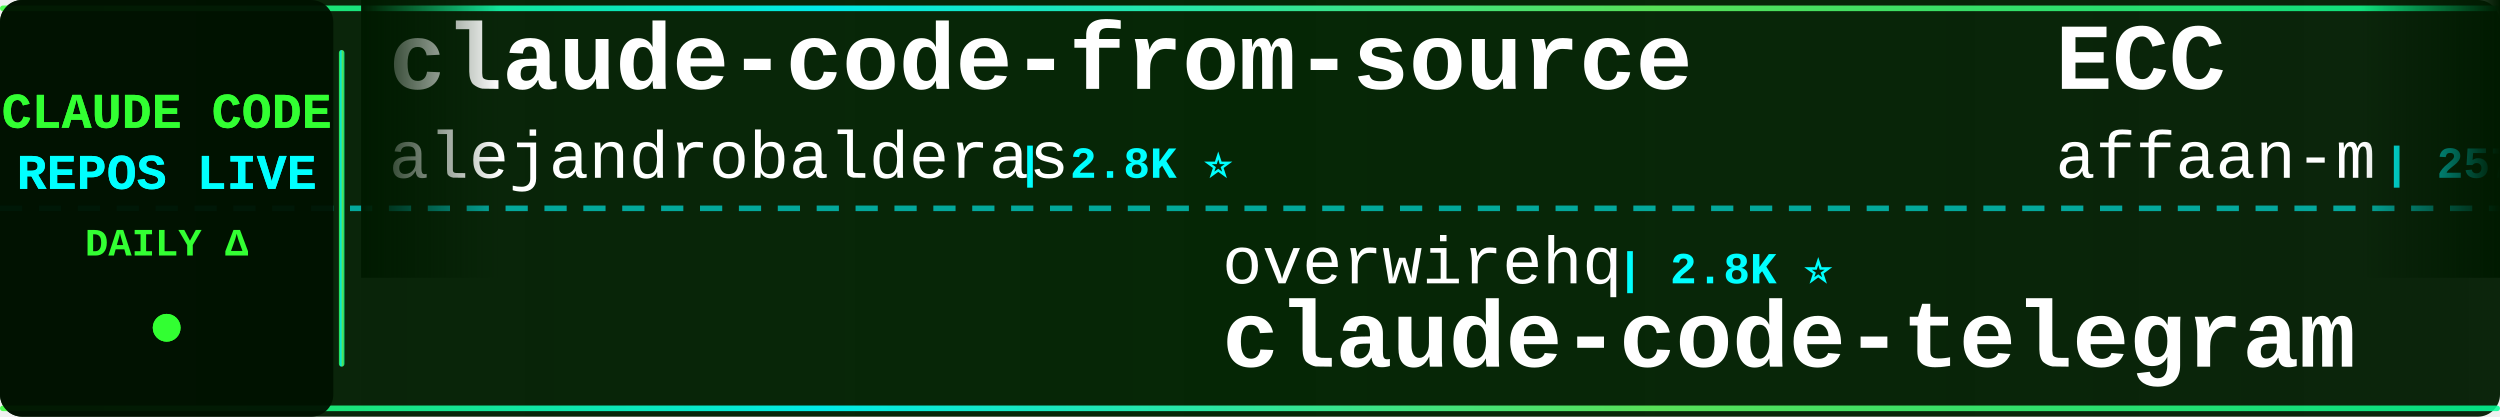
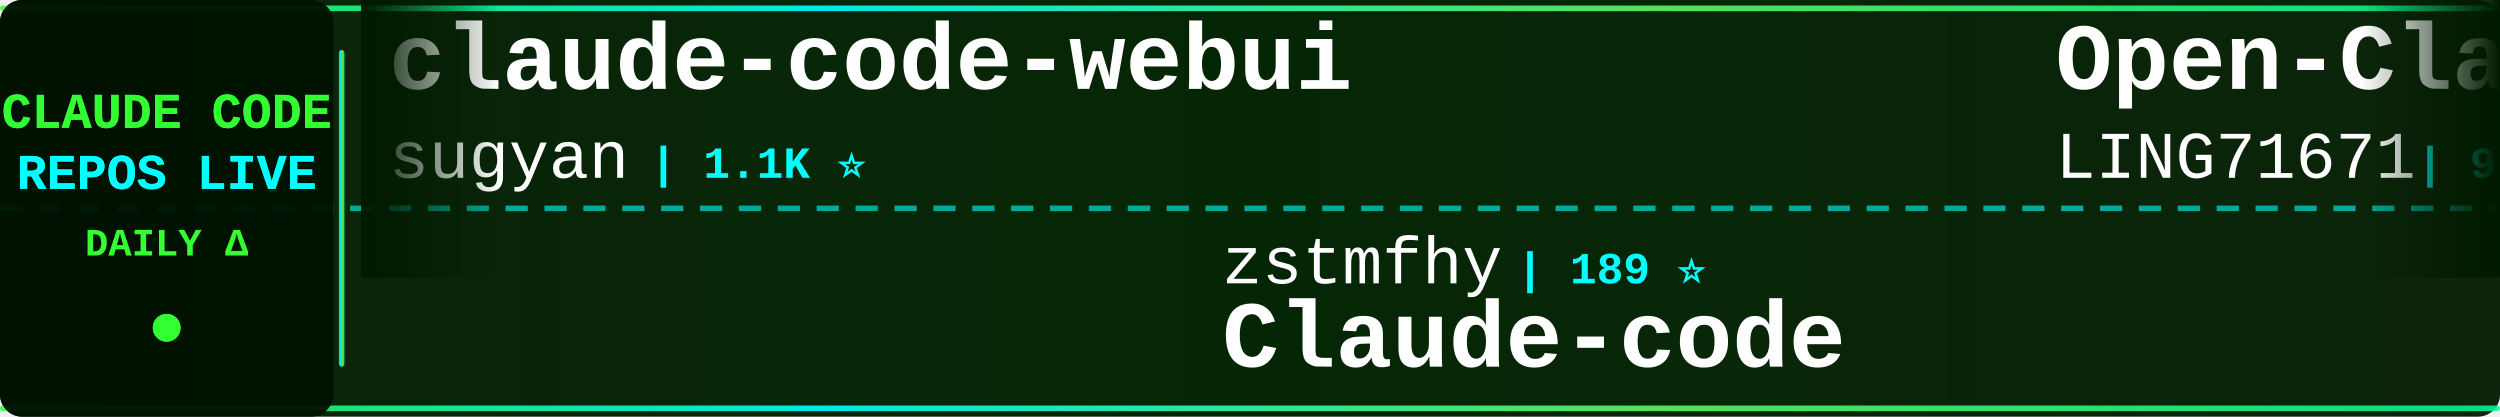
<svg xmlns="http://www.w3.org/2000/svg" width="900" height="150">
  <defs>
    <linearGradient id="tickerBg" x1="0%" y1="0%" x2="100%" y2="0%">
      <stop offset="0%" style="stop-color:#001a00;stop-opacity:0.95" />
      <stop offset="50%" style="stop-color:#002200;stop-opacity:0.98" />
      <stop offset="100%" style="stop-color:#001a00;stop-opacity:0.95" />
    </linearGradient>
    <linearGradient id="borderGrad" x1="0%" y1="0%" x2="100%" y2="0%">
      <stop offset="0%" style="stop-color:#33ff33;stop-opacity:0.85">
        <animate attributeName="stop-opacity" values="0.85;1;0.85" dur="2s" repeatCount="indefinite" />
      </stop>
      <stop offset="33%" style="stop-color:#00ffff;stop-opacity:0.9">
        <animate attributeName="stop-opacity" values="0.9;1;0.9" dur="2.2s" repeatCount="indefinite" />
      </stop>
      <stop offset="66%" style="stop-color:#66ff66;stop-opacity:0.85">
        <animate attributeName="stop-opacity" values="0.85;1;0.85" dur="1.8s" repeatCount="indefinite" />
      </stop>
      <stop offset="100%" style="stop-color:#00ff99;stop-opacity:0.85">
        <animate attributeName="stop-opacity" values="0.85;1;0.85" dur="2s" repeatCount="indefinite" />
      </stop>
    </linearGradient>
    <filter id="textGlow">
      <feGaussianBlur stdDeviation="0.1" result="coloredBlur" />
      <feMerge>
        <feMergeNode in="coloredBlur" />
        <feMergeNode in="SourceGraphic" />
      </feMerge>
    </filter>
    <filter id="metricGlow">
      <feGaussianBlur stdDeviation="0.2" result="coloredBlur" />
      <feMerge>
        <feMergeNode in="coloredBlur" />
        <feMergeNode in="SourceGraphic" />
      </feMerge>
    </filter>
    <linearGradient id="leftFade" x1="0%" y1="0%" x2="100%" y2="0%">
      <stop offset="0%" style="stop-color:#001a00;stop-opacity:1" />
      <stop offset="100%" style="stop-color:#001a00;stop-opacity:0" />
    </linearGradient>
    <linearGradient id="rightFade" x1="0%" y1="0%" x2="100%" y2="0%">
      <stop offset="0%" style="stop-color:#001a00;stop-opacity:0" />
      <stop offset="100%" style="stop-color:#001a00;stop-opacity:1" />
    </linearGradient>
  </defs>
  <rect width="900" height="150" fill="url(#tickerBg)" rx="8" />
  <rect x="0" y="2" width="900" height="2" fill="url(#borderGrad)" rx="1" />
  <rect x="0" y="146" width="900" height="2" fill="url(#borderGrad)" rx="1" />
  <line x1="0" y1="75" x2="900" y2="75" stroke="#00ffff" stroke-width="2" stroke-dasharray="8 6" opacity="0.6" />
  <rect x="0" y="0" width="120" height="150" fill="#001100" opacity="0.95" rx="8" />
  <text x="60" y="46" font-family="'Courier New', monospace" font-size="18" font-weight="bold" fill="#33ff33" text-anchor="middle" filter="url(#textGlow)">
    CLAUDE CODE
  </text>
  <text x="60" y="68" font-family="'Courier New', monospace" font-size="18" font-weight="bold" fill="#00ffff" text-anchor="middle" filter="url(#textGlow)">
    REPOS LIVE
  </text>
  <text x="60" y="92" font-family="'Courier New', monospace" font-size="14" font-weight="bold" fill="#33ff33" text-anchor="middle">
    DAILY Δ
  </text>
  <circle cx="60" cy="118" r="5" fill="#33ff33" filter="url(#metricGlow)">
    <animate attributeName="r" values="4;6;4" dur="1.5s" repeatCount="indefinite" />
    <animate attributeName="opacity" values="0.6;1;0.6" dur="1.5s" repeatCount="indefinite" />
  </circle>
  <rect x="122" y="18" width="2" height="114" fill="url(#borderGrad)" rx="1" />
  <clipPath id="tickerClip">
    <rect x="130" y="0" width="770" height="150" />
  </clipPath>
  <g clip-path="url(#tickerClip)">
    <g id="tickerItems">
      <animateTransform attributeName="transform" attributeType="XML" type="translate" from="0 0" to="-3000 0" dur="54s" repeatCount="indefinite" />
      <g transform="translate(0, 0)">
-         <text x="140" y="32" font-family="'Courier New', monospace" font-size="34" font-weight="bold" fill="#ffffff">claude-code-from-source</text>
-         <text x="140" y="64" font-family="'Courier New', monospace" font-size="24" font-weight="normal" fill="#ffffff" opacity="1.0">alejandrobalderas</text>
-         <text x="366" y="64" font-family="'Courier New', monospace" font-size="16" font-weight="bold" fill="#00ffff"> | 2.8K ⭐</text>
+         <text x="140" y="32" font-family="'Courier New', monospace" font-size="34" font-weight="bold" fill="#ffffff">claude-code-webui</text>
+         <text x="140" y="64" font-family="'Courier New', monospace" font-size="24" font-weight="normal" fill="#ffffff" opacity="1.0">sugyan</text>
+         <text x="234" y="64" font-family="'Courier New', monospace" font-size="16" font-weight="bold" fill="#00ffff"> | 1.1K ⭐</text>
      </g>
      <g transform="translate(300, 0)">
-         <text x="140" y="102" font-family="'Courier New', monospace" font-size="24" font-weight="normal" fill="#ffffff" opacity="1.0">overwirehq</text>
-         <text x="282" y="102" font-family="'Courier New', monospace" font-size="16" font-weight="bold" fill="#00ffff"> | 2.8K ⭐</text>
-         <text x="140" y="132" font-family="'Courier New', monospace" font-size="34" font-weight="bold" fill="#ffffff">claude-code-telegram</text>
+         <text x="140" y="102" font-family="'Courier New', monospace" font-size="24" font-weight="normal" fill="#ffffff" opacity="1.0">zstmfhy</text>
+         <text x="246" y="102" font-family="'Courier New', monospace" font-size="16" font-weight="bold" fill="#00ffff"> | 189 ⭐</text>
+         <text x="140" y="132" font-family="'Courier New', monospace" font-size="34" font-weight="bold" fill="#ffffff">Claude-code</text>
      </g>
      <g transform="translate(600, 0)">
-         <text x="140" y="32" font-family="'Courier New', monospace" font-size="34" font-weight="bold" fill="#ffffff">ECC</text>
-         <text x="140" y="64" font-family="'Courier New', monospace" font-size="24" font-weight="normal" fill="#ffffff" opacity="1.0">affaan-m</text>
-         <text x="258" y="64" font-family="'Courier New', monospace" font-size="16" font-weight="bold" fill="#00ffff"> | 257.2K ⭐ +84</text>
+         <text x="140" y="32" font-family="'Courier New', monospace" font-size="34" font-weight="bold" fill="#ffffff">Open-ClaudeCode</text>
+         <text x="140" y="64" font-family="'Courier New', monospace" font-size="24" font-weight="normal" fill="#ffffff" opacity="1.0">LING71671</text>
+         <text x="270" y="64" font-family="'Courier New', monospace" font-size="16" font-weight="bold" fill="#00ffff"> | 949 ⭐</text>
      </g>
      <g transform="translate(900, 0)">
-         <text x="140" y="102" font-family="'Courier New', monospace" font-size="24" font-weight="normal" fill="#ffffff" opacity="1.0">zebbern</text>
-         <text x="246" y="102" font-family="'Courier New', monospace" font-size="16" font-weight="bold" fill="#00ffff"> | 4.6K ⭐</text>
-         <text x="140" y="132" font-family="'Courier New', monospace" font-size="34" font-weight="bold" fill="#ffffff">claude-code-guide</text>
+         <text x="140" y="102" font-family="'Courier New', monospace" font-size="24" font-weight="normal" fill="#ffffff" opacity="1.0">pedrohcgs</text>
+         <text x="270" y="102" font-family="'Courier New', monospace" font-size="16" font-weight="bold" fill="#00ffff"> | 1.6K ⭐ +2</text>
+         <text x="140" y="132" font-family="'Courier New', monospace" font-size="34" font-weight="bold" fill="#ffffff">claude-code-my-workflow</text>
      </g>
      <g transform="translate(1200, 0)">
-         <text x="140" y="32" font-family="'Courier New', monospace" font-size="34" font-weight="bold" fill="#ffffff">arcads-claude-code</text>
-         <text x="140" y="64" font-family="'Courier New', monospace" font-size="24" font-weight="normal" fill="#ffffff" opacity="1.0">krusemediallc</text>
-         <text x="318" y="64" font-family="'Courier New', monospace" font-size="16" font-weight="bold" fill="#00ffff"> | 1.5K ⭐</text>
+         <text x="140" y="32" font-family="'Courier New', monospace" font-size="34" font-weight="bold" fill="#ffffff">claude-code-prompts</text>
+         <text x="140" y="64" font-family="'Courier New', monospace" font-size="24" font-weight="normal" fill="#ffffff" opacity="1.0">repowise-dev</text>
+         <text x="306" y="64" font-family="'Courier New', monospace" font-size="16" font-weight="bold" fill="#00ffff"> | 1.2K ⭐</text>
      </g>
      <g transform="translate(1500, 0)">
-         <text x="140" y="102" font-family="'Courier New', monospace" font-size="24" font-weight="normal" fill="#ffffff" opacity="1.0">pedrohcgs</text>
-         <text x="270" y="102" font-family="'Courier New', monospace" font-size="16" font-weight="bold" fill="#00ffff"> | 1.6K ⭐</text>
-         <text x="140" y="132" font-family="'Courier New', monospace" font-size="34" font-weight="bold" fill="#ffffff">claude-code-my-workflow</text>
+         <text x="140" y="102" font-family="'Courier New', monospace" font-size="24" font-weight="normal" fill="#ffffff" opacity="1.0">anthropics</text>
+         <text x="282" y="102" font-family="'Courier New', monospace" font-size="16" font-weight="bold" fill="#00ffff"> | 8.9K ⭐ +3</text>
+         <text x="140" y="132" font-family="'Courier New', monospace" font-size="34" font-weight="bold" fill="#ffffff">claude-code-action</text>
      </g>
      <g transform="translate(1800, 0)">
-         <text x="140" y="32" font-family="'Courier New', monospace" font-size="34" font-weight="bold" fill="#ffffff">claude-code-action</text>
-         <text x="140" y="64" font-family="'Courier New', monospace" font-size="24" font-weight="normal" fill="#ffffff" opacity="1.0">anthropics</text>
-         <text x="282" y="64" font-family="'Courier New', monospace" font-size="16" font-weight="bold" fill="#00ffff"> | 8.9K ⭐</text>
+         <text x="140" y="32" font-family="'Courier New', monospace" font-size="34" font-weight="bold" fill="#ffffff">claude-code-infrastructu...</text>
+         <text x="140" y="64" font-family="'Courier New', monospace" font-size="24" font-weight="normal" fill="#ffffff" opacity="1.0">diet103</text>
+         <text x="246" y="64" font-family="'Courier New', monospace" font-size="16" font-weight="bold" fill="#00ffff"> | 10.0K ⭐ +1</text>
      </g>
      <g transform="translate(2100, 0)">
-         <text x="140" y="102" font-family="'Courier New', monospace" font-size="24" font-weight="normal" fill="#ffffff" opacity="1.0">ykdojo</text>
-         <text x="234" y="102" font-family="'Courier New', monospace" font-size="16" font-weight="bold" fill="#00ffff"> | 10.1K ⭐ +2</text>
-         <text x="140" y="132" font-family="'Courier New', monospace" font-size="34" font-weight="bold" fill="#ffffff">claude-code-tips</text>
+         <text x="140" y="102" font-family="'Courier New', monospace" font-size="24" font-weight="normal" fill="#ffffff" opacity="1.0">edmund-io</text>
+         <text x="270" y="102" font-family="'Courier New', monospace" font-size="16" font-weight="bold" fill="#00ffff"> | 1.5K ⭐</text>
+         <text x="140" y="132" font-family="'Courier New', monospace" font-size="34" font-weight="bold" fill="#ffffff">edmunds-claude-code</text>
      </g>
      <g transform="translate(2400, 0)">
-         <text x="140" y="32" font-family="'Courier New', monospace" font-size="34" font-weight="bold" fill="#ffffff">claude-coder</text>
-         <text x="140" y="64" font-family="'Courier New', monospace" font-size="24" font-weight="normal" fill="#ffffff" opacity="1.0">kodu-ai</text>
-         <text x="246" y="64" font-family="'Courier New', monospace" font-size="16" font-weight="bold" fill="#00ffff"> | 5.2K ⭐</text>
+         <text x="140" y="32" font-family="'Courier New', monospace" font-size="34" font-weight="bold" fill="#ffffff">everything-claude-code</text>
+         <text x="140" y="64" font-family="'Courier New', monospace" font-size="24" font-weight="normal" fill="#ffffff" opacity="1.0">WorldFlowAI</text>
+         <text x="294" y="64" font-family="'Courier New', monospace" font-size="16" font-weight="bold" fill="#00ffff"> | 2.9K ⭐ +11</text>
      </g>
      <g transform="translate(2700, 0)">
-         <text x="140" y="102" font-family="'Courier New', monospace" font-size="24" font-weight="normal" fill="#ffffff" opacity="1.0">LING71671</text>
-         <text x="270" y="102" font-family="'Courier New', monospace" font-size="16" font-weight="bold" fill="#00ffff"> | 949 ⭐</text>
-         <text x="140" y="132" font-family="'Courier New', monospace" font-size="34" font-weight="bold" fill="#ffffff">Open-ClaudeCode</text>
+         <text x="140" y="102" font-family="'Courier New', monospace" font-size="24" font-weight="normal" fill="#ffffff" opacity="1.0">fuergaosi233</text>
+         <text x="306" y="102" font-family="'Courier New', monospace" font-size="16" font-weight="bold" fill="#00ffff"> | 2.8K ⭐</text>
+         <text x="140" y="132" font-family="'Courier New', monospace" font-size="34" font-weight="bold" fill="#ffffff">claude-code-proxy</text>
      </g>
      <g transform="translate(3000, 0)">
-         <text x="140" y="32" font-family="'Courier New', monospace" font-size="34" font-weight="bold" fill="#ffffff">claude-code-from-source</text>
-         <text x="140" y="64" font-family="'Courier New', monospace" font-size="24" font-weight="normal" fill="#ffffff" opacity="1.0">alejandrobalderas</text>
-         <text x="366" y="64" font-family="'Courier New', monospace" font-size="16" font-weight="bold" fill="#00ffff"> | 2.8K ⭐</text>
+         <text x="140" y="32" font-family="'Courier New', monospace" font-size="34" font-weight="bold" fill="#ffffff">claude-code-webui</text>
+         <text x="140" y="64" font-family="'Courier New', monospace" font-size="24" font-weight="normal" fill="#ffffff" opacity="1.0">sugyan</text>
+         <text x="234" y="64" font-family="'Courier New', monospace" font-size="16" font-weight="bold" fill="#00ffff"> | 1.1K ⭐</text>
      </g>
      <g transform="translate(3300, 0)">
-         <text x="140" y="102" font-family="'Courier New', monospace" font-size="24" font-weight="normal" fill="#ffffff" opacity="1.0">overwirehq</text>
-         <text x="282" y="102" font-family="'Courier New', monospace" font-size="16" font-weight="bold" fill="#00ffff"> | 2.8K ⭐</text>
-         <text x="140" y="132" font-family="'Courier New', monospace" font-size="34" font-weight="bold" fill="#ffffff">claude-code-telegram</text>
+         <text x="140" y="102" font-family="'Courier New', monospace" font-size="24" font-weight="normal" fill="#ffffff" opacity="1.0">zstmfhy</text>
+         <text x="246" y="102" font-family="'Courier New', monospace" font-size="16" font-weight="bold" fill="#00ffff"> | 189 ⭐</text>
+         <text x="140" y="132" font-family="'Courier New', monospace" font-size="34" font-weight="bold" fill="#ffffff">Claude-code</text>
      </g>
      <g transform="translate(3600, 0)">
-         <text x="140" y="32" font-family="'Courier New', monospace" font-size="34" font-weight="bold" fill="#ffffff">ECC</text>
-         <text x="140" y="64" font-family="'Courier New', monospace" font-size="24" font-weight="normal" fill="#ffffff" opacity="1.0">affaan-m</text>
-         <text x="258" y="64" font-family="'Courier New', monospace" font-size="16" font-weight="bold" fill="#00ffff"> | 257.2K ⭐ +84</text>
+         <text x="140" y="32" font-family="'Courier New', monospace" font-size="34" font-weight="bold" fill="#ffffff">Open-ClaudeCode</text>
+         <text x="140" y="64" font-family="'Courier New', monospace" font-size="24" font-weight="normal" fill="#ffffff" opacity="1.0">LING71671</text>
+         <text x="270" y="64" font-family="'Courier New', monospace" font-size="16" font-weight="bold" fill="#00ffff"> | 949 ⭐</text>
      </g>
      <g transform="translate(3900, 0)">
-         <text x="140" y="102" font-family="'Courier New', monospace" font-size="24" font-weight="normal" fill="#ffffff" opacity="1.0">zebbern</text>
-         <text x="246" y="102" font-family="'Courier New', monospace" font-size="16" font-weight="bold" fill="#00ffff"> | 4.6K ⭐</text>
-         <text x="140" y="132" font-family="'Courier New', monospace" font-size="34" font-weight="bold" fill="#ffffff">claude-code-guide</text>
+         <text x="140" y="102" font-family="'Courier New', monospace" font-size="24" font-weight="normal" fill="#ffffff" opacity="1.0">pedrohcgs</text>
+         <text x="270" y="102" font-family="'Courier New', monospace" font-size="16" font-weight="bold" fill="#00ffff"> | 1.6K ⭐ +2</text>
+         <text x="140" y="132" font-family="'Courier New', monospace" font-size="34" font-weight="bold" fill="#ffffff">claude-code-my-workflow</text>
      </g>
    </g>
  </g>
  <rect x="130" y="0" width="50" height="100" fill="url(#leftFade)" />
  <rect x="850" y="0" width="50" height="100" fill="url(#rightFade)" />
</svg>
